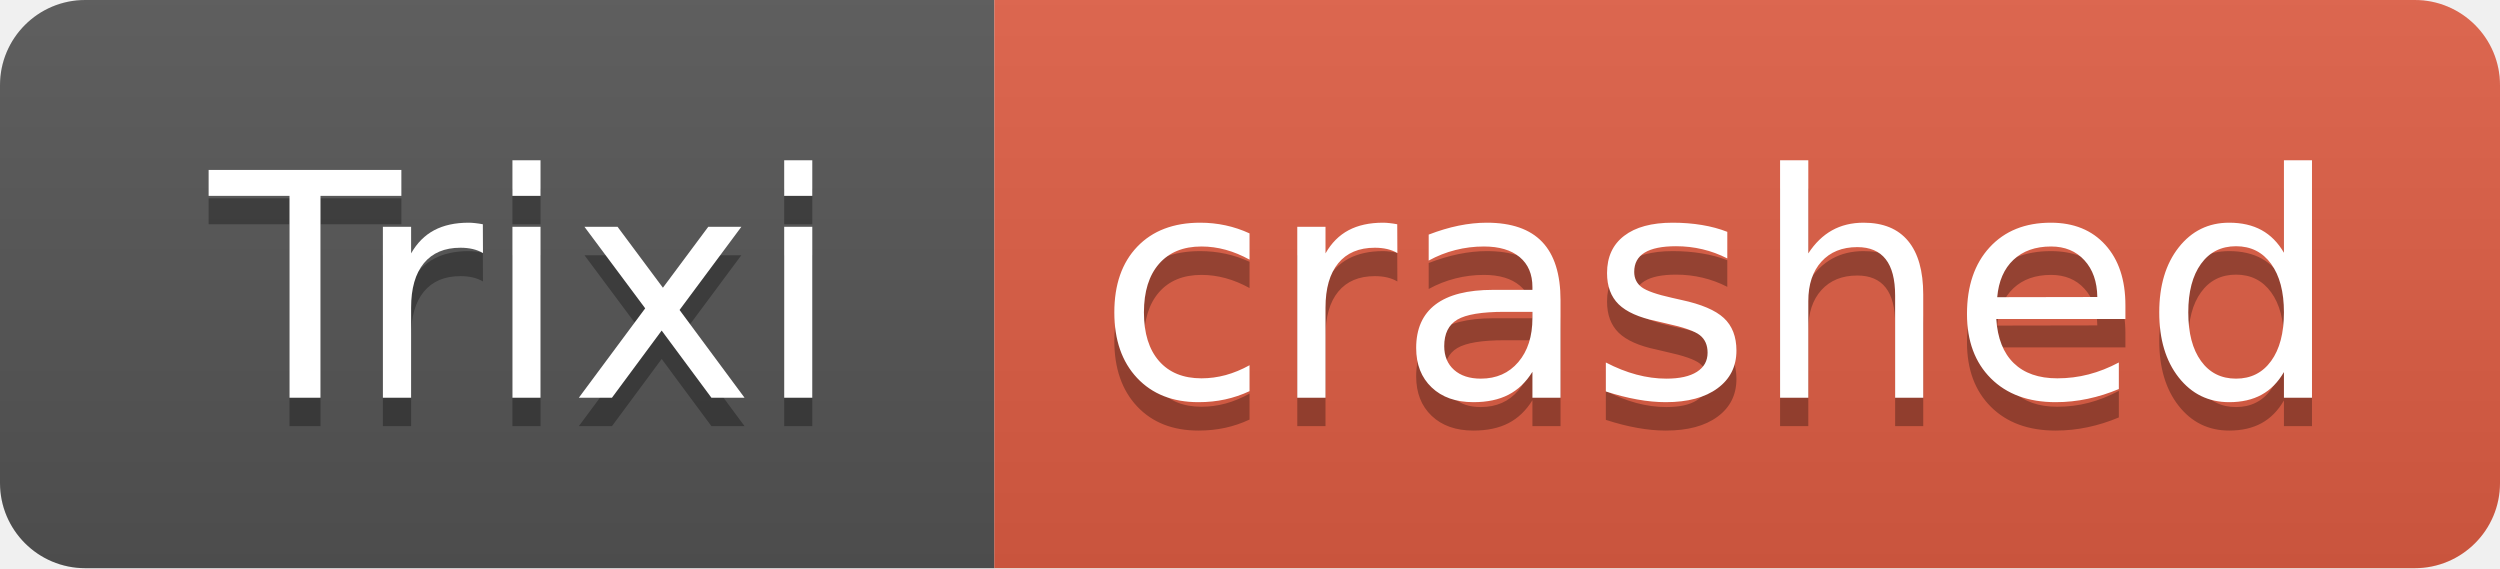
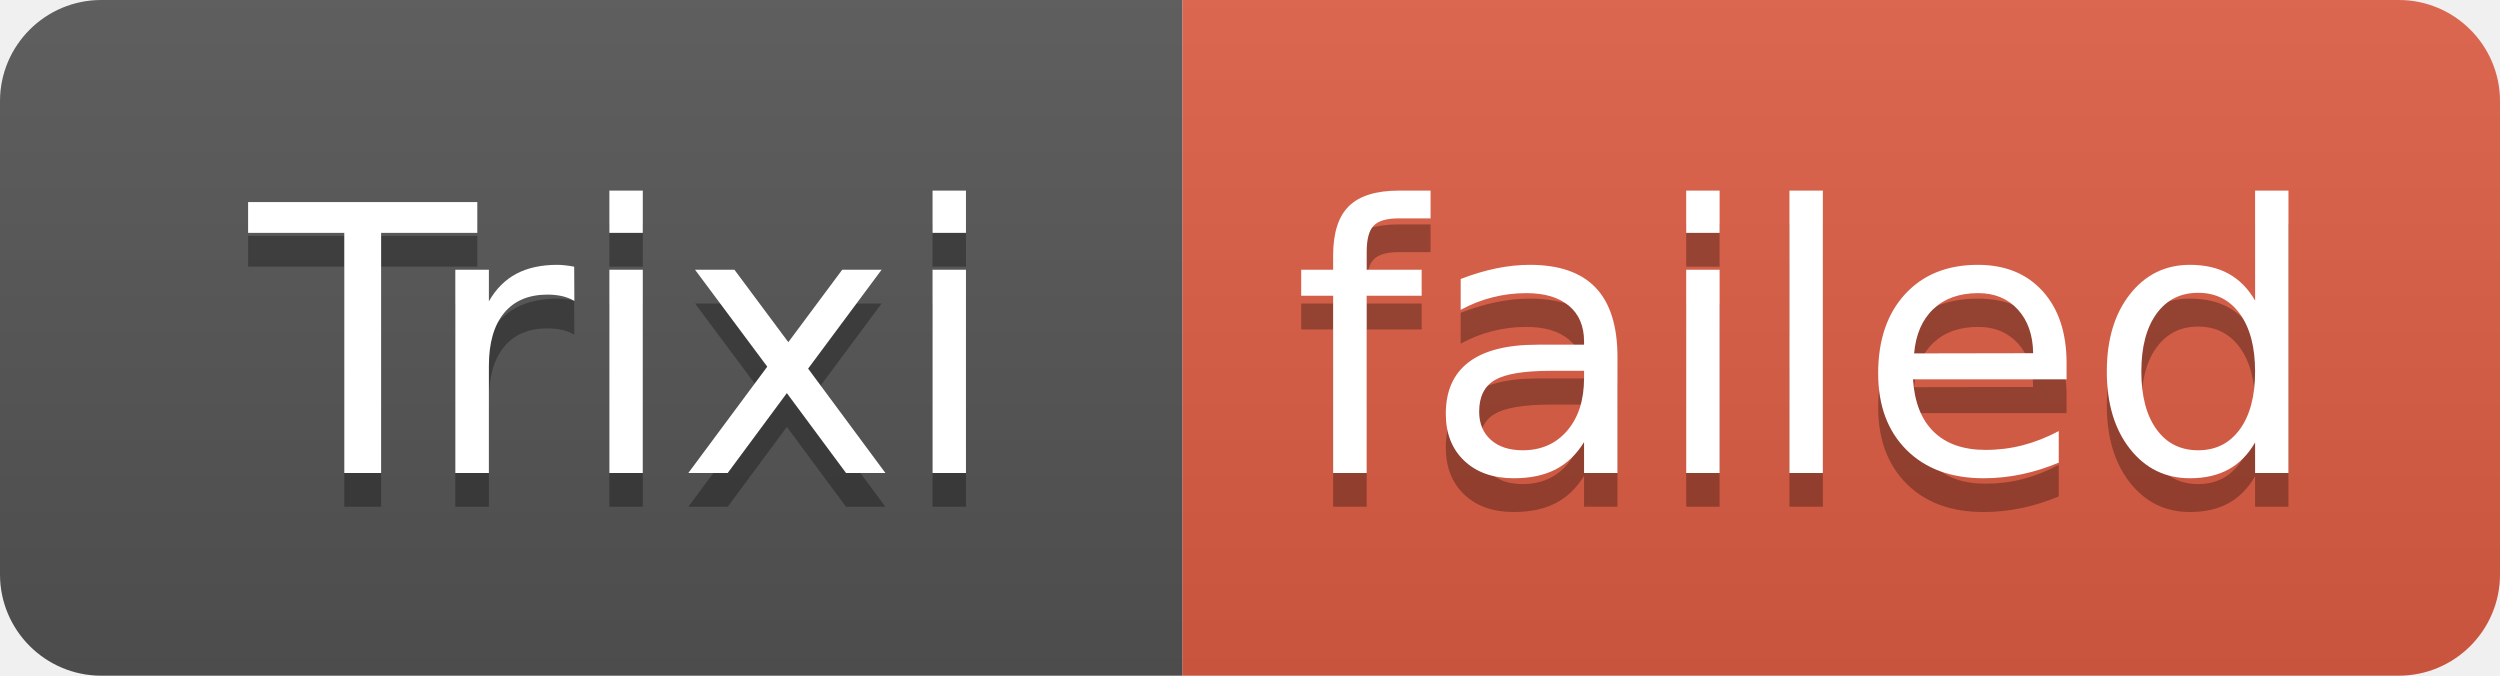
- <svg xmlns="http://www.w3.org/2000/svg" width="88" height="20" role="img" aria-label="Trixi: crashed">
+ <svg xmlns="http://www.w3.org/2000/svg" width="74" height="20" role="img" aria-label="Trixi: failed">
  <linearGradient id="s" x2="0" y2="100%">
    <stop offset="0" stop-color="#bbb" stop-opacity=".1" />
    <stop offset="1" stop-opacity=".1" />
  </linearGradient>
  <clipPath id="r">
-     <rect width="88" height="20" rx="3" fill="#fff" />
+     <rect width="74" height="20" rx="3" fill="#fff" />
  </clipPath>
  <g clip-path="url(#r)">
    <rect width="35" height="20" fill="#555" />
-     <rect x="35" width="53" height="20" fill="#e05d44" />
-     <rect width="88" height="20" fill="url(#s)" />
+     <rect x="35" width="39" height="20" fill="#e05d44" />
+     <rect width="74" height="20" fill="url(#s)" />
  </g>
  <g fill="#fff" text-anchor="middle" font-family="Verdana,Geneva,DejaVu Sans,sans-serif" text-rendering="geometricPrecision" font-size="110">
    <text aria-hidden="true" x="185" y="150" fill="#010101" fill-opacity=".3" transform="scale(.1)" textLength="250">Trixi</text>
    <text x="185" y="140" transform="scale(.1)" fill="#fff" textLength="250">Trixi</text>
-     <text aria-hidden="true" x="605" y="150" fill="#010101" fill-opacity=".3" transform="scale(.1)" textLength="430">crashed</text>
-     <text x="605" y="140" transform="scale(.1)" fill="#fff" textLength="430">crashed</text>
+     <text aria-hidden="true" x="535" y="150" fill="#010101" fill-opacity=".3" transform="scale(.1)" textLength="290">failed</text>
+     <text x="535" y="140" transform="scale(.1)" fill="#fff" textLength="290">failed</text>
  </g>
</svg>
